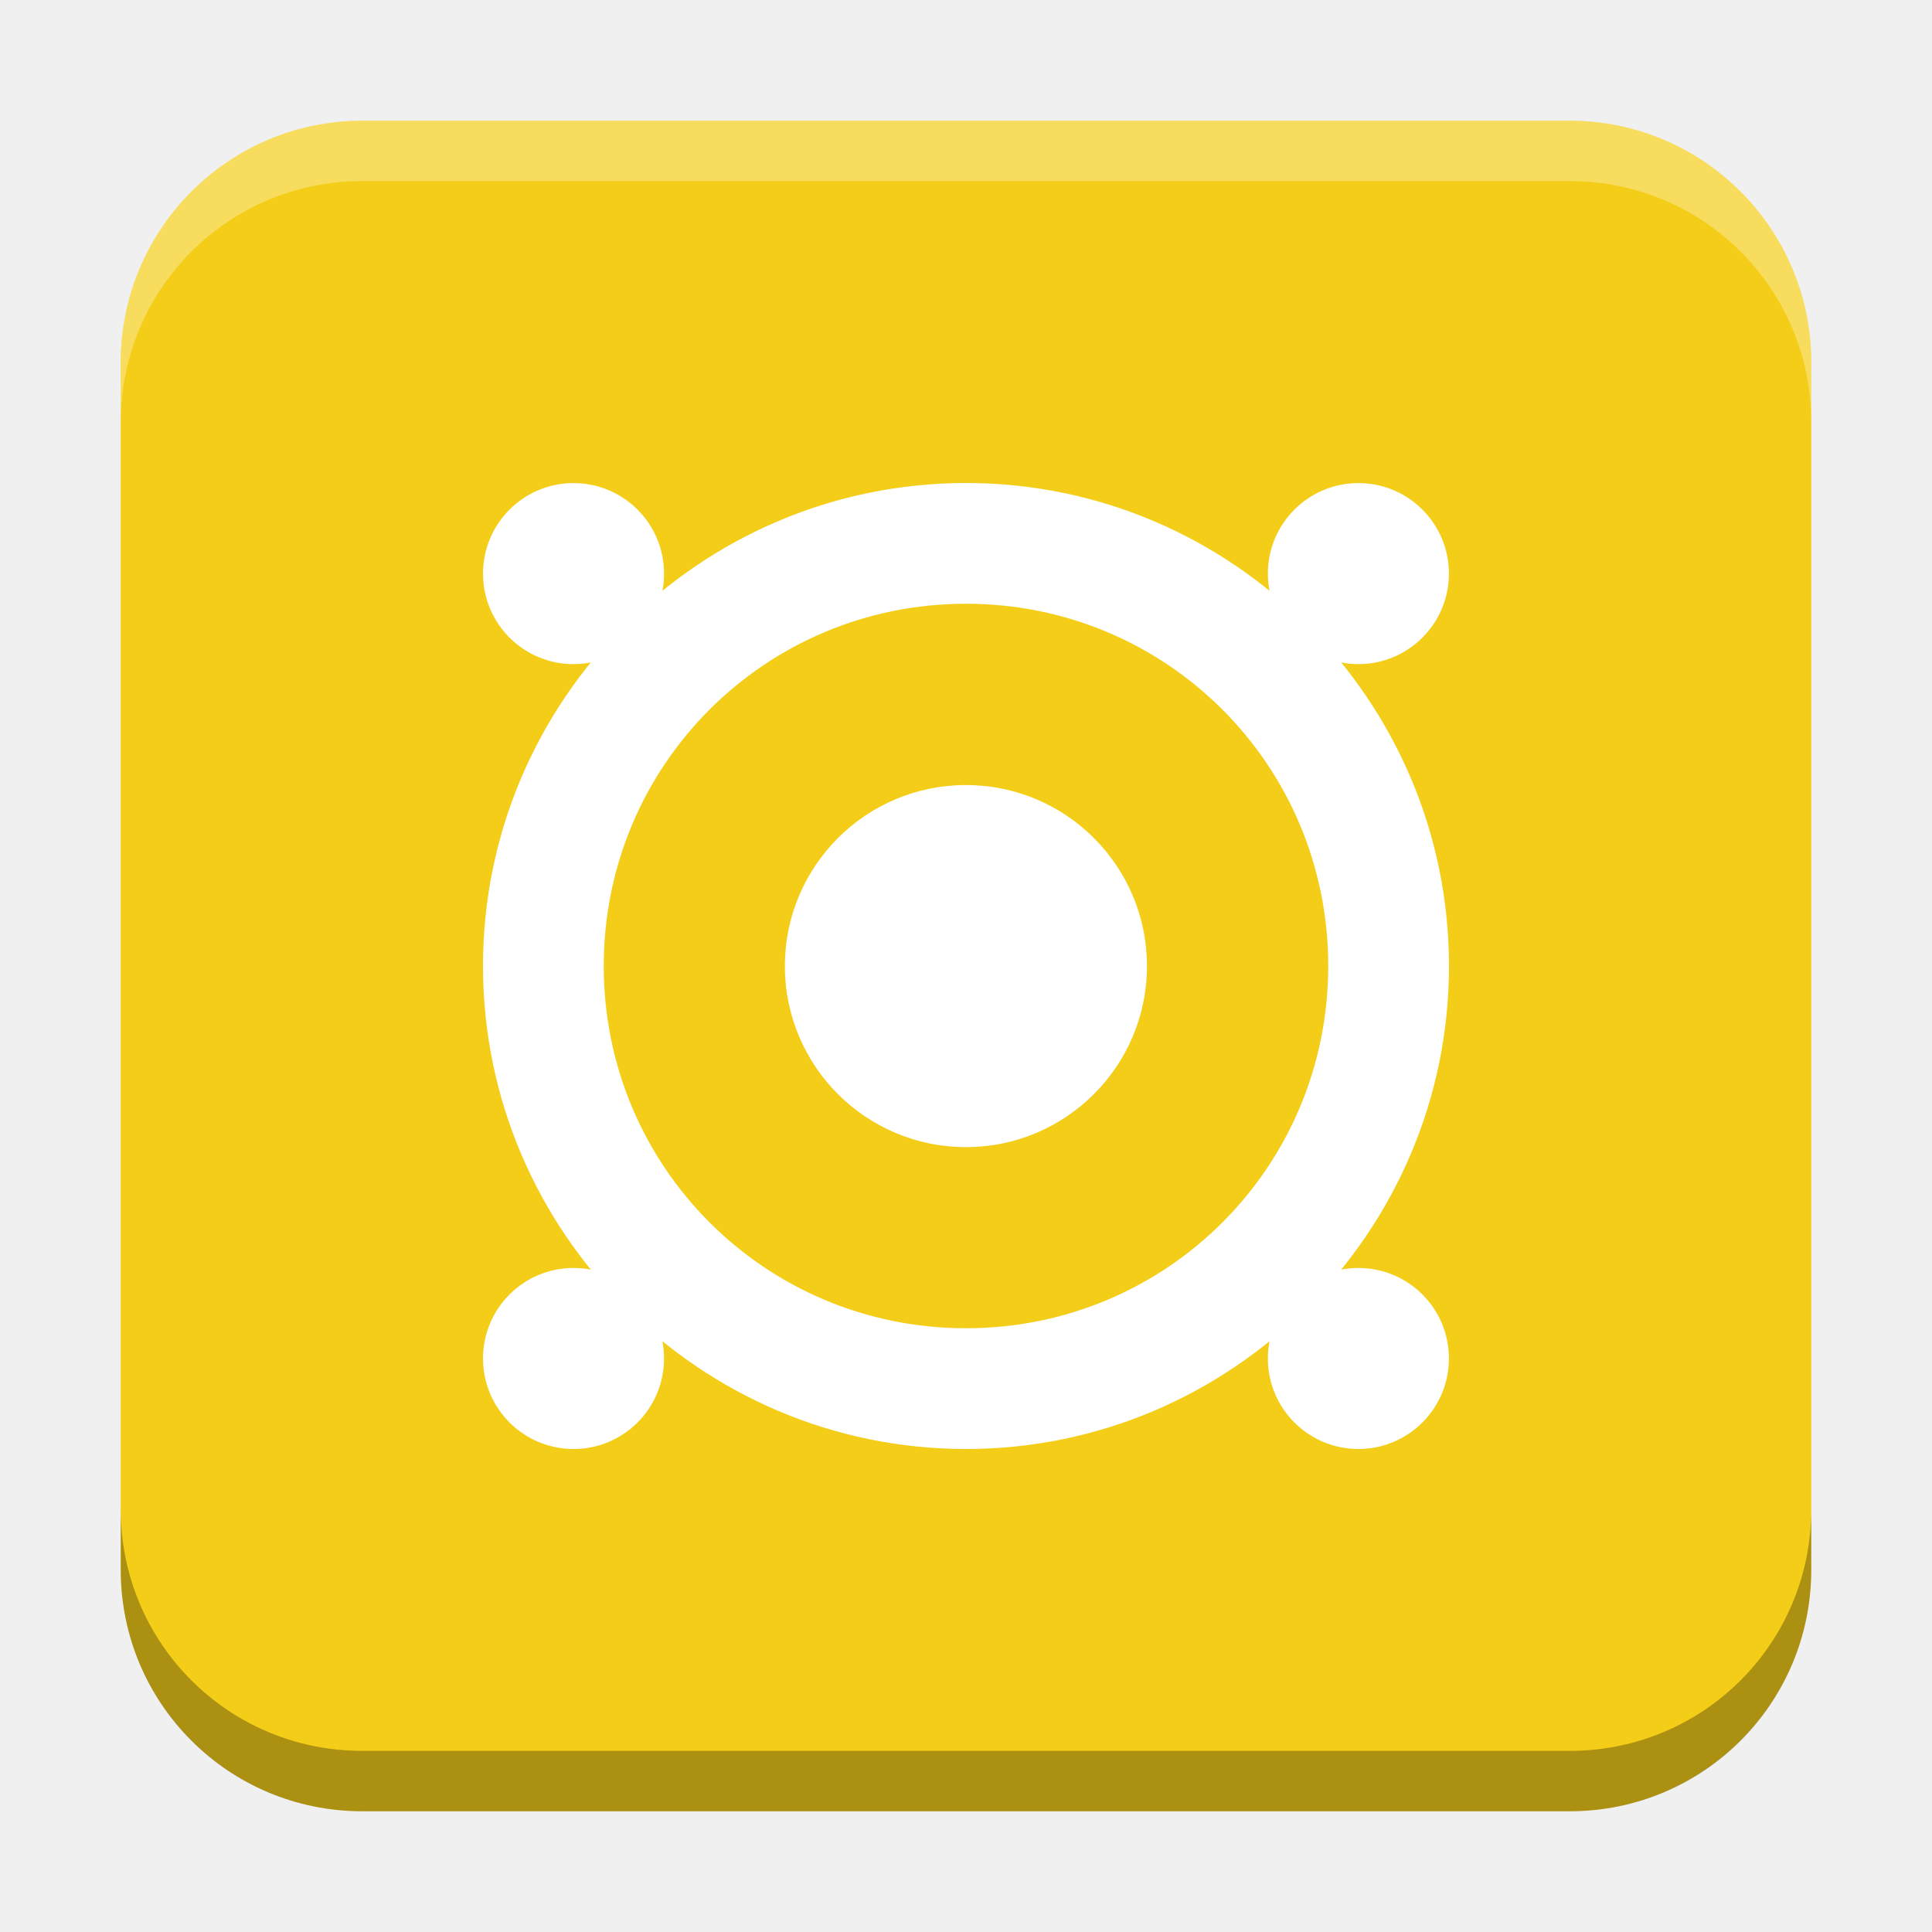
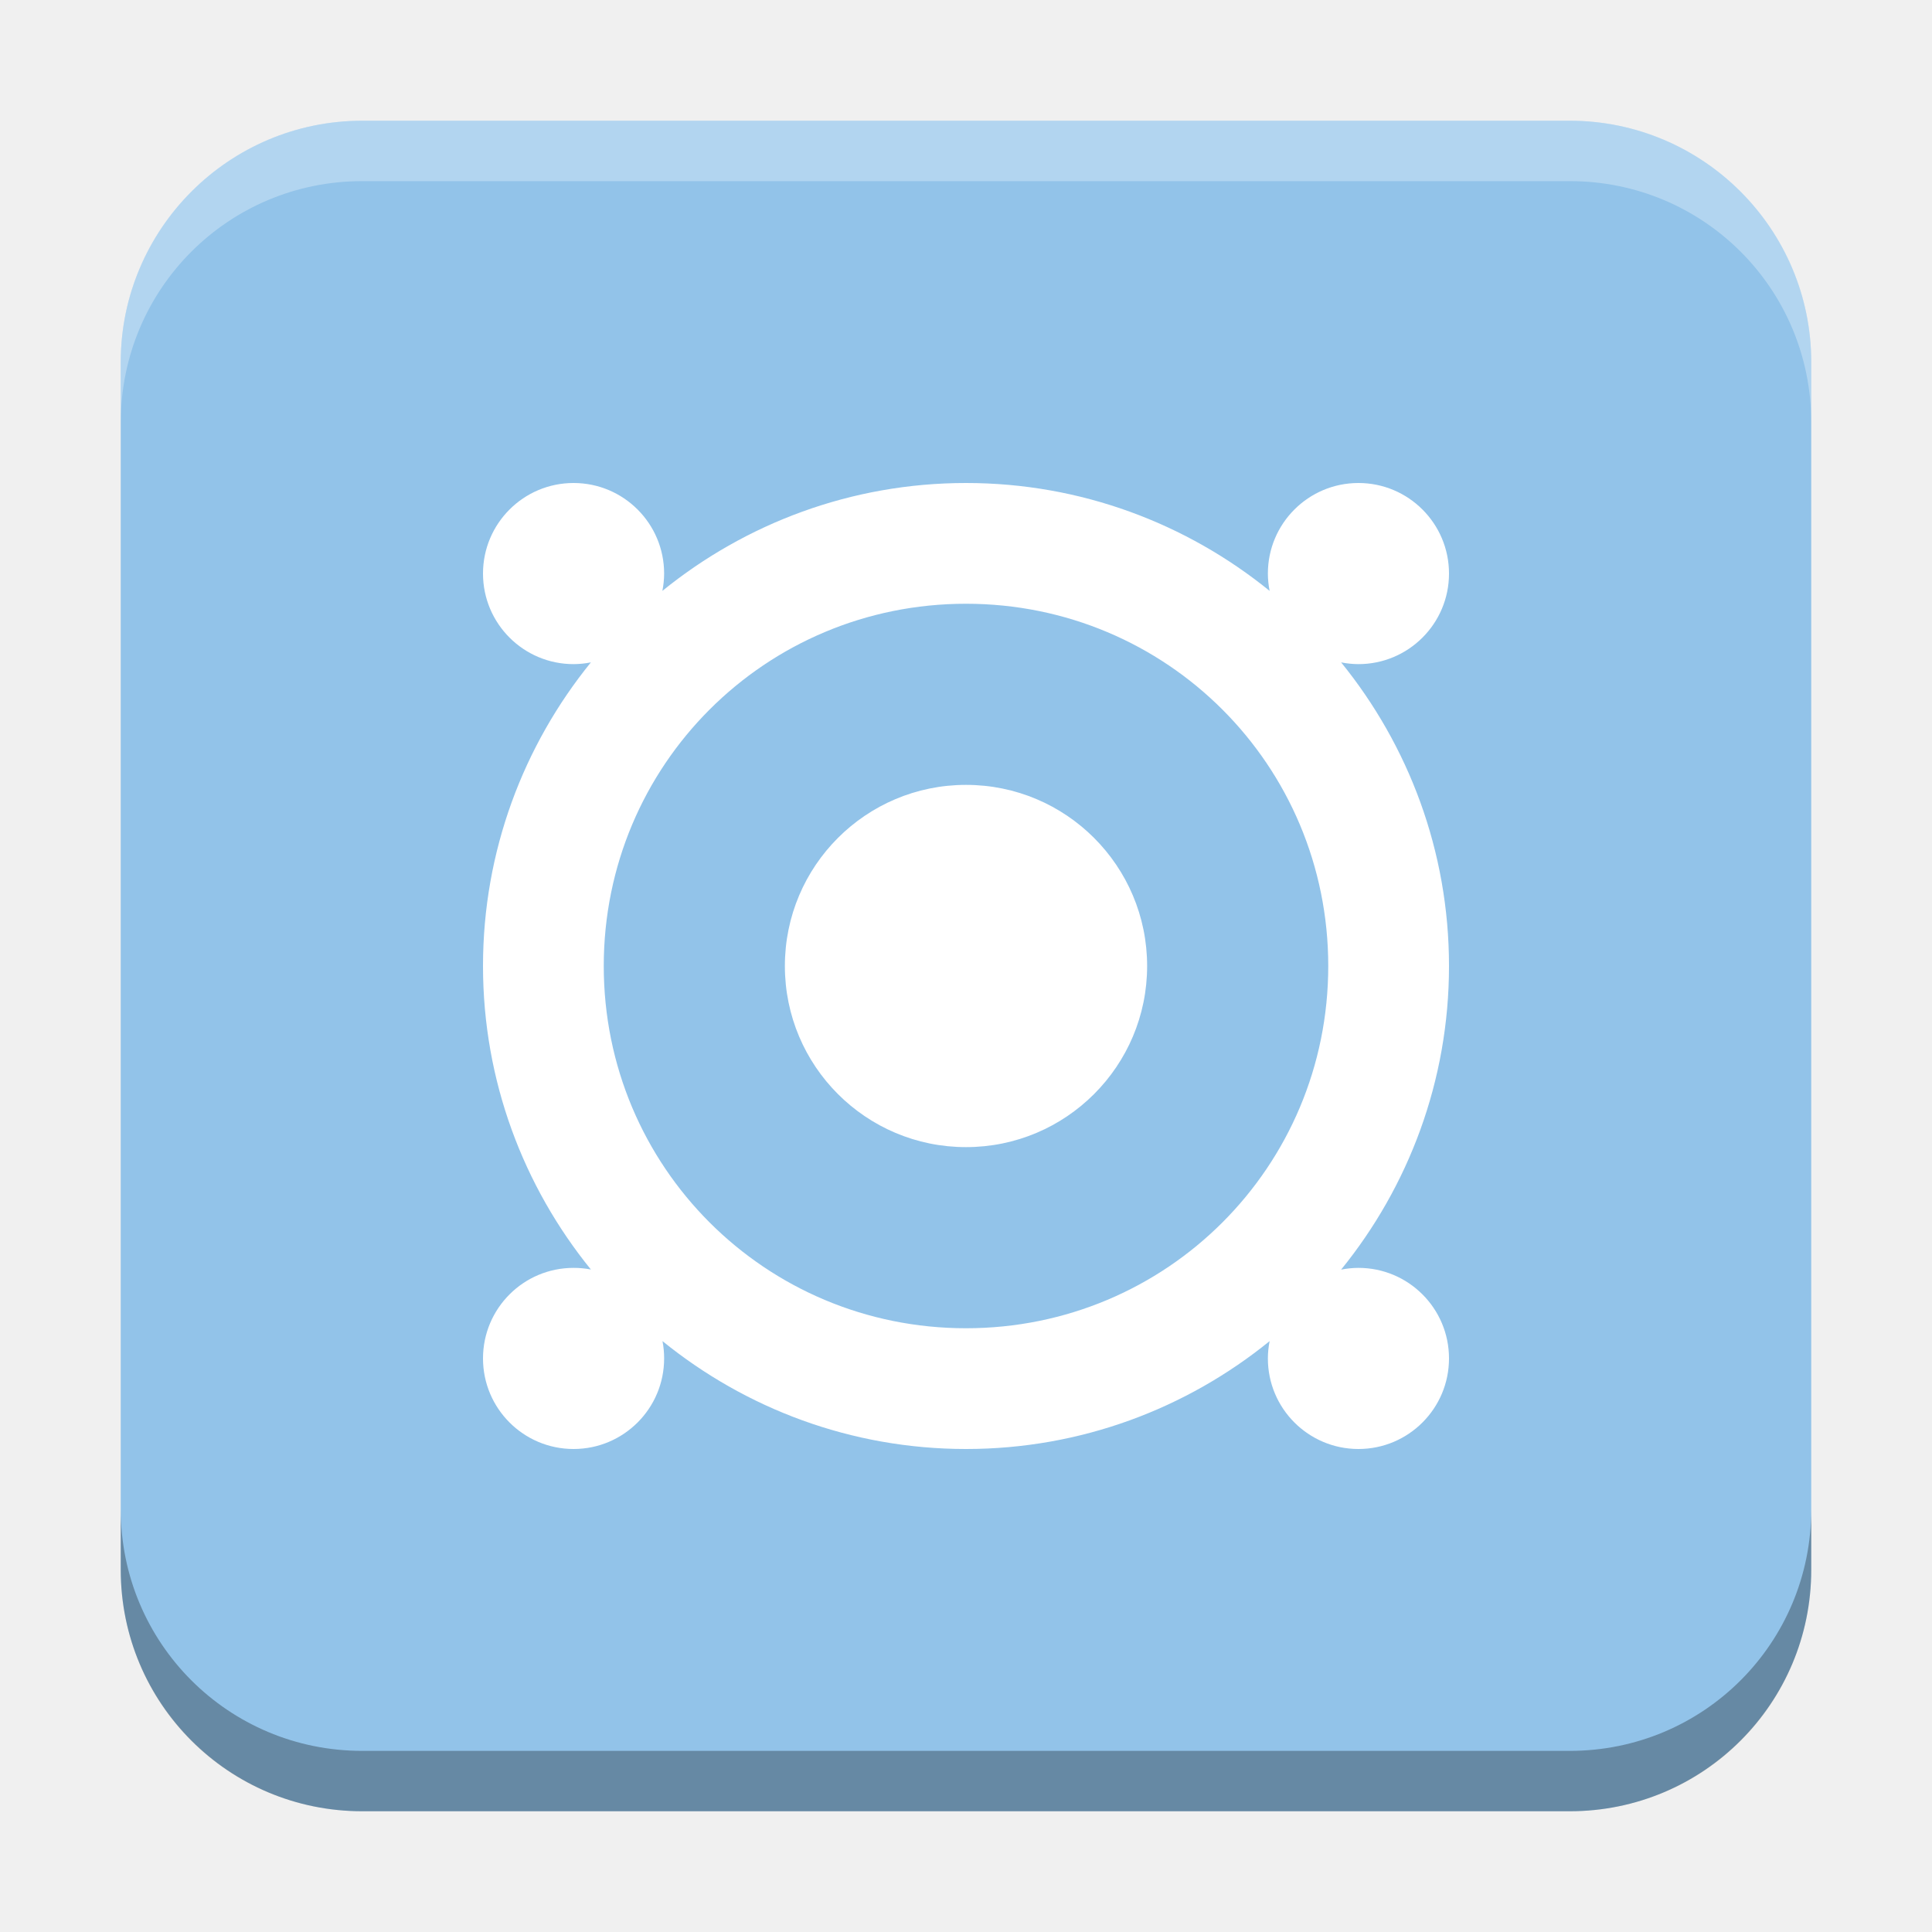
<svg xmlns="http://www.w3.org/2000/svg" xmlns:xlink="http://www.w3.org/1999/xlink" width="32" height="32" id="svg2" version="1.1">
  <defs id="defs4">
    <linearGradient id="linearGradient8471">
      <stop id="stop8467" offset="0" style="stop-color:#2aa9c7;stop-opacity:1" />
      <stop id="stop8469" offset="1" style="stop-color:#297fcc;stop-opacity:1" />
    </linearGradient>
    <linearGradient id="linearGradient5306">
      <stop style="stop-color:#ffffff;stop-opacity:0.099;" offset="0" id="stop5308" />
      <stop style="stop-color:#ffffff;stop-opacity:0;" offset="1" id="stop5310" />
    </linearGradient>
    <linearGradient id="linearGradient5290">
      <stop style="stop-color:#00ffff;stop-opacity:0.098;" offset="0" id="stop5292" />
      <stop id="stop6740" offset="0.5" style="stop-color:#00ff7f;stop-opacity:0.047;" />
      <stop style="stop-color:#00ff00;stop-opacity:0;" offset="1" id="stop5294" />
    </linearGradient>
    <linearGradient id="linearGradient5188">
      <stop style="stop-color:#64b5f6;stop-opacity:0.247;" offset="0" id="stop5198" />
      <stop style="stop-color:#64b5f6;stop-opacity:0;" offset="1" id="stop5192" />
    </linearGradient>
    <linearGradient id="linearGradient3975">
      <stop style="stop-color:#ff5555;stop-opacity:1;" offset="0" id="stop3977" />
    </linearGradient>
    <linearGradient id="linearGradient3969">
      <stop style="stop-color:#87cdde;stop-opacity:1;" offset="0" id="stop3971" />
    </linearGradient>
    <filter id="filter3945" x="0" y="6" width="1.2" style="color-interpolation-filters:sRGB">
      <feDiffuseLighting id="feDiffuseLighting3947" lighting-color="#fdfdfd" surfaceScale="121.495" diffuseConstant="28.448" />
    </filter>
    <filter id="filter3979" style="color-interpolation-filters:sRGB">
      <feFlood flood-opacity="0.2" flood-color="rgb(0,0,0)" result="flood" id="feFlood3981" />
      <feComposite in="flood" in2="SourceGraphic" operator="in" result="composite1" id="feComposite3983" />
      <feGaussianBlur stdDeviation="6" result="blur" id="feGaussianBlur3985" />
      <feOffset dx="0" dy="6" result="offset" id="feOffset3987" />
      <feComposite in="SourceGraphic" in2="offset" operator="over" result="fbSourceGraphic" id="feComposite3989" />
      <feColorMatrix result="fbSourceGraphicAlpha" in="fbSourceGraphic" values="0 0 0 -1 0 0 0 0 -1 0 0 0 0 -1 0 0 0 0 1 0" id="feColorMatrix3991" />
      <feFlood id="feFlood3993" flood-opacity="0.2" flood-color="rgb(0,0,0)" result="flood" in="fbSourceGraphic" />
      <feComposite id="feComposite3995" in2="fbSourceGraphic" in="flood" operator="in" result="composite1" />
      <feGaussianBlur id="feGaussianBlur3997" stdDeviation="6" result="blur" />
      <feOffset id="feOffset3999" dx="0" dy="6" result="offset" />
      <feComposite id="feComposite4001" in2="offset" in="fbSourceGraphic" operator="over" result="composite2" />
    </filter>
    <filter style="color-interpolation-filters:sRGB" id="filter3876">
      <feFlood flood-opacity="0.2" flood-color="rgb(0,0,0)" result="flood" id="feFlood3878" />
      <feComposite in="flood" in2="SourceGraphic" operator="in" result="composite1" id="feComposite3880" />
      <feGaussianBlur stdDeviation="6" result="blur" id="feGaussianBlur3882" />
      <feOffset dx="0" dy="6" result="offset" id="feOffset3884" />
      <feComposite in="SourceGraphic" in2="offset" operator="over" result="fbSourceGraphic" id="feComposite3886" />
      <feColorMatrix result="fbSourceGraphicAlpha" in="fbSourceGraphic" values="0 0 0 -1 0 0 0 0 -1 0 0 0 0 -1 0 0 0 0 1 0" id="feColorMatrix3888" />
      <feFlood id="feFlood3890" flood-opacity="0.397" flood-color="rgb(0,0,0)" result="flood" in="fbSourceGraphic" />
      <feComposite id="feComposite3892" in2="fbSourceGraphic" in="flood" operator="in" result="composite1" />
      <feGaussianBlur id="feGaussianBlur3894" stdDeviation="19.2" result="blur" />
      <feOffset id="feOffset3896" dx="0" dy="6" result="offset" />
      <feComposite id="feComposite3898" in2="offset" in="fbSourceGraphic" operator="over" result="fbSourceGraphic" />
      <feColorMatrix result="fbSourceGraphicAlpha" in="fbSourceGraphic" values="0 0 0 -1 0 0 0 0 -1 0 0 0 0 -1 0 0 0 0 1 0" id="feColorMatrix3900" />
      <feFlood id="feFlood3902" flood-opacity="0.8" flood-color="rgb(0,0,0)" result="flood" in="fbSourceGraphic" />
      <feComposite id="feComposite3904" in2="fbSourceGraphic" in="flood" operator="in" result="composite1" />
      <feGaussianBlur id="feGaussianBlur3906" stdDeviation="19.2" result="blur" />
      <feOffset id="feOffset3908" dx="0" dy="6" result="offset" />
      <feComposite id="feComposite3910" in2="offset" in="fbSourceGraphic" operator="over" result="fbSourceGraphic" />
      <feColorMatrix result="fbSourceGraphicAlpha" in="fbSourceGraphic" values="0 0 0 -1 0 0 0 0 -1 0 0 0 0 -1 0 0 0 0 1 0" id="feColorMatrix3912" />
      <feFlood id="feFlood3914" flood-opacity="0.8" flood-color="rgb(0,0,0)" result="flood" in="fbSourceGraphic" />
      <feComposite id="feComposite3916" in2="fbSourceGraphic" in="flood" operator="in" result="composite1" />
      <feGaussianBlur id="feGaussianBlur3918" stdDeviation="26.1" result="blur" />
      <feOffset id="feOffset3920" dx="0" dy="6" result="offset" />
      <feComposite id="feComposite3922" in2="offset" in="fbSourceGraphic" operator="over" result="fbSourceGraphic" />
      <feColorMatrix result="fbSourceGraphicAlpha" in="fbSourceGraphic" values="0 0 0 -1 0 0 0 0 -1 0 0 0 0 -1 0 0 0 0 1 0" id="feColorMatrix3924" />
      <feFlood id="feFlood3926" flood-opacity="0.8" flood-color="rgb(0,0,0)" result="flood" in="fbSourceGraphic" />
      <feComposite id="feComposite3928" in2="fbSourceGraphic" in="flood" operator="in" result="composite1" />
      <feGaussianBlur id="feGaussianBlur3930" stdDeviation="35.7" result="blur" />
      <feOffset id="feOffset3932" dx="0" dy="6" result="offset" />
      <feComposite id="feComposite3934" in2="offset" in="fbSourceGraphic" operator="over" result="fbSourceGraphic" />
      <feColorMatrix result="fbSourceGraphicAlpha" in="fbSourceGraphic" values="0 0 0 -1 0 0 0 0 -1 0 0 0 0 -1 0 0 0 0 1 0" id="feColorMatrix3936" />
      <feFlood id="feFlood3938" flood-opacity="0.8" flood-color="rgb(0,0,0)" result="flood" in="fbSourceGraphic" />
      <feComposite id="feComposite3940" in2="fbSourceGraphic" in="flood" operator="in" result="composite1" />
      <feGaussianBlur id="feGaussianBlur3942" stdDeviation="6" result="blur" />
      <feOffset id="feOffset3944" dx="0" dy="6" result="offset" />
      <feComposite id="feComposite3946" in2="offset" in="fbSourceGraphic" operator="over" result="fbSourceGraphic" />
      <feColorMatrix result="fbSourceGraphicAlpha" in="fbSourceGraphic" values="0 0 0 -1 0 0 0 0 -1 0 0 0 0 -1 0 0 0 0 1 0" id="feColorMatrix3948" />
      <feFlood id="feFlood3950" flood-opacity="0.8" flood-color="rgb(0,0,0)" result="flood" in="fbSourceGraphic" />
      <feComposite id="feComposite3952" in2="fbSourceGraphic" in="flood" operator="in" result="composite1" />
      <feGaussianBlur id="feGaussianBlur3954" stdDeviation="21.7" result="blur" />
      <feOffset id="feOffset3956" dx="0" dy="6" result="offset" />
      <feComposite id="feComposite3958" in2="offset" in="fbSourceGraphic" operator="over" result="fbSourceGraphic" />
      <feColorMatrix result="fbSourceGraphicAlpha" in="fbSourceGraphic" values="0 0 0 -1 0 0 0 0 -1 0 0 0 0 -1 0 0 0 0 1 0" id="feColorMatrix3960" />
      <feFlood id="feFlood3962" flood-opacity="0.8" flood-color="rgb(0,0,0)" result="flood" in="fbSourceGraphic" />
      <feComposite id="feComposite3964" in2="fbSourceGraphic" in="flood" operator="in" result="composite1" />
      <feGaussianBlur id="feGaussianBlur3966" stdDeviation="21.7" result="blur" />
      <feOffset id="feOffset3968" dx="0" dy="1.9" result="offset" />
      <feComposite id="feComposite3970" in2="offset" in="fbSourceGraphic" operator="over" result="fbSourceGraphic" />
      <feColorMatrix result="fbSourceGraphicAlpha" in="fbSourceGraphic" values="0 0 0 -1 0 0 0 0 -1 0 0 0 0 -1 0 0 0 0 1 0" id="feColorMatrix3972" />
      <feFlood id="feFlood3974" flood-opacity="0.8" flood-color="rgb(0,0,0)" result="flood" in="fbSourceGraphic" />
      <feComposite id="feComposite3976" in2="fbSourceGraphic" in="flood" operator="in" result="composite1" />
      <feGaussianBlur id="feGaussianBlur3978" stdDeviation="21.7" result="blur" />
      <feOffset id="feOffset3980" dx="3.6" dy="1.9" result="offset" />
      <feComposite id="feComposite3982" in2="offset" in="fbSourceGraphic" operator="over" result="fbSourceGraphic" />
      <feColorMatrix result="fbSourceGraphicAlpha" in="fbSourceGraphic" values="0 0 0 -1 0 0 0 0 -1 0 0 0 0 -1 0 0 0 0 1 0" id="feColorMatrix3984" />
      <feFlood id="feFlood3986" flood-opacity="0.8" flood-color="rgb(0,0,0)" result="flood" in="fbSourceGraphic" />
      <feComposite id="feComposite3988" in2="fbSourceGraphic" in="flood" operator="in" result="composite1" />
      <feGaussianBlur id="feGaussianBlur3990" stdDeviation="21.7" result="blur" />
      <feOffset id="feOffset3992" dx="9.6" dy="1.9" result="offset" />
      <feComposite id="feComposite3994" in2="offset" in="fbSourceGraphic" operator="over" result="fbSourceGraphic" />
      <feColorMatrix result="fbSourceGraphicAlpha" in="fbSourceGraphic" values="0 0 0 -1 0 0 0 0 -1 0 0 0 0 -1 0 0 0 0 1 0" id="feColorMatrix3996" />
      <feFlood id="feFlood3998" flood-opacity="0.8" flood-color="rgb(0,0,0)" result="flood" in="fbSourceGraphic" />
      <feComposite id="feComposite4000" in2="fbSourceGraphic" in="flood" operator="in" result="composite1" />
      <feGaussianBlur id="feGaussianBlur4002" stdDeviation="21.7" result="blur" />
      <feOffset id="feOffset4004" dx="1.2" dy="1.9" result="offset" />
      <feComposite id="feComposite4006" in2="offset" in="fbSourceGraphic" operator="over" result="fbSourceGraphic" />
      <feColorMatrix result="fbSourceGraphicAlpha" in="fbSourceGraphic" values="0 0 0 -1 0 0 0 0 -1 0 0 0 0 -1 0 0 0 0 1 0" id="feColorMatrix4008" />
      <feFlood id="feFlood4010" flood-opacity="0.8" flood-color="rgb(0,0,0)" result="flood" in="fbSourceGraphic" />
      <feComposite id="feComposite4012" in2="fbSourceGraphic" in="flood" operator="in" result="composite1" />
      <feGaussianBlur id="feGaussianBlur4014" stdDeviation="21.7" result="blur" />
      <feOffset id="feOffset4016" dx="-1.4" dy="1.9" result="offset" />
      <feComposite id="feComposite4018" in2="offset" in="fbSourceGraphic" operator="over" result="fbSourceGraphic" />
      <feColorMatrix result="fbSourceGraphicAlpha" in="fbSourceGraphic" values="0 0 0 -1 0 0 0 0 -1 0 0 0 0 -1 0 0 0 0 1 0" id="feColorMatrix4020" />
      <feFlood id="feFlood4022" flood-opacity="0.8" flood-color="rgb(0,0,0)" result="flood" in="fbSourceGraphic" />
      <feComposite id="feComposite4024" in2="fbSourceGraphic" in="flood" operator="in" result="composite1" />
      <feGaussianBlur id="feGaussianBlur4026" stdDeviation="21.7" result="blur" />
      <feOffset id="feOffset4028" dx="0.3" dy="1.9" result="offset" />
      <feComposite id="feComposite4030" in2="offset" in="fbSourceGraphic" operator="over" result="fbSourceGraphic" />
      <feColorMatrix result="fbSourceGraphicAlpha" in="fbSourceGraphic" values="0 0 0 -1 0 0 0 0 -1 0 0 0 0 -1 0 0 0 0 1 0" id="feColorMatrix4032" />
      <feFlood id="feFlood4034" flood-opacity="0.8" flood-color="rgb(0,0,0)" result="flood" in="fbSourceGraphic" />
      <feComposite id="feComposite4036" in2="fbSourceGraphic" in="flood" operator="in" result="composite1" />
      <feGaussianBlur id="feGaussianBlur4038" stdDeviation="21.7" result="blur" />
      <feOffset id="feOffset4040" dx="-8.04912e-16" dy="1.9" result="offset" />
      <feComposite id="feComposite4042" in2="offset" in="fbSourceGraphic" operator="over" result="fbSourceGraphic" />
      <feColorMatrix result="fbSourceGraphicAlpha" in="fbSourceGraphic" values="0 0 0 -1 0 0 0 0 -1 0 0 0 0 -1 0 0 0 0 1 0" id="feColorMatrix4044" />
      <feFlood id="feFlood4046" flood-opacity="0.8" flood-color="rgb(0,0,0)" result="flood" in="fbSourceGraphic" />
      <feComposite id="feComposite4048" in2="fbSourceGraphic" in="flood" operator="in" result="composite1" />
      <feGaussianBlur id="feGaussianBlur4050" stdDeviation="21.7" result="blur" />
      <feOffset id="feOffset4052" dx="-8.04912e-16" dy="3.6" result="offset" />
      <feComposite id="feComposite4054" in2="offset" in="fbSourceGraphic" operator="over" result="fbSourceGraphic" />
      <feColorMatrix result="fbSourceGraphicAlpha" in="fbSourceGraphic" values="0 0 0 -1 0 0 0 0 -1 0 0 0 0 -1 0 0 0 0 1 0" id="feColorMatrix4056" />
      <feFlood id="feFlood4058" flood-opacity="0.8" flood-color="rgb(0,0,0)" result="flood" in="fbSourceGraphic" />
      <feComposite id="feComposite4060" in2="fbSourceGraphic" in="flood" operator="in" result="composite1" />
      <feGaussianBlur id="feGaussianBlur4062" stdDeviation="6" result="blur" />
      <feOffset id="feOffset4064" dx="-8.04912e-16" dy="3.6" result="offset" />
      <feComposite id="feComposite4066" in2="offset" in="fbSourceGraphic" operator="over" result="fbSourceGraphic" />
      <feColorMatrix result="fbSourceGraphicAlpha" in="fbSourceGraphic" values="0 0 0 -1 0 0 0 0 -1 0 0 0 0 -1 0 0 0 0 1 0" id="feColorMatrix4080" />
      <feFlood id="feFlood4082" flood-opacity="0.8" flood-color="rgb(0,0,0)" result="flood" in="fbSourceGraphic" />
      <feComposite id="feComposite4084" in2="fbSourceGraphic" in="flood" operator="in" result="composite1" />
      <feGaussianBlur id="feGaussianBlur4086" stdDeviation="6" result="blur" />
      <feOffset id="feOffset4088" dx="-8.04912e-16" dy="3.6" result="offset" />
      <feComposite id="feComposite4090" in2="offset" in="fbSourceGraphic" operator="over" result="fbSourceGraphic" />
      <feColorMatrix result="fbSourceGraphicAlpha" in="fbSourceGraphic" values="0 0 0 -1 0 0 0 0 -1 0 0 0 0 -1 0 0 0 0 1 0" id="feColorMatrix4092" />
      <feFlood id="feFlood4094" flood-opacity="0.8" flood-color="rgb(0,0,0)" result="flood" in="fbSourceGraphic" />
      <feComposite id="feComposite4096" in2="fbSourceGraphic" in="flood" operator="in" result="composite1" />
      <feGaussianBlur id="feGaussianBlur4098" stdDeviation="6" result="blur" />
      <feOffset id="feOffset4100" dx="-8.04912e-16" dy="7.7" result="offset" />
      <feComposite id="feComposite4102" in2="offset" in="fbSourceGraphic" operator="over" result="fbSourceGraphic" />
      <feColorMatrix result="fbSourceGraphicAlpha" in="fbSourceGraphic" values="0 0 0 -1 0 0 0 0 -1 0 0 0 0 -1 0 0 0 0 1 0" id="feColorMatrix4104" />
      <feFlood id="feFlood4106" flood-opacity="0.8" flood-color="rgb(0,0,0)" result="flood" in="fbSourceGraphic" />
      <feComposite id="feComposite4108" in2="fbSourceGraphic" in="flood" operator="in" result="composite1" />
      <feGaussianBlur id="feGaussianBlur4110" stdDeviation="6" result="blur" />
      <feOffset id="feOffset4112" dx="-8.04912e-16" dy="11.6" result="offset" />
      <feComposite id="feComposite4114" in2="offset" in="fbSourceGraphic" operator="over" result="fbSourceGraphic" />
      <feColorMatrix result="fbSourceGraphicAlpha" in="fbSourceGraphic" values="0 0 0 -1 0 0 0 0 -1 0 0 0 0 -1 0 0 0 0 1 0" id="feColorMatrix4116" />
      <feFlood id="feFlood4118" flood-opacity="0.5" flood-color="rgb(0,0,0)" result="flood" in="fbSourceGraphic" />
      <feComposite id="feComposite4120" in2="fbSourceGraphic" in="flood" operator="in" result="composite1" />
      <feGaussianBlur id="feGaussianBlur4122" stdDeviation="6" result="blur" />
      <feOffset id="feOffset4124" dx="-8.04912e-16" dy="11.6" result="offset" />
      <feComposite id="feComposite4126" in2="offset" in="fbSourceGraphic" operator="over" result="fbSourceGraphic" />
      <feColorMatrix result="fbSourceGraphicAlpha" in="fbSourceGraphic" values="0 0 0 -1 0 0 0 0 -1 0 0 0 0 -1 0 0 0 0 1 0" id="feColorMatrix4128" />
      <feFlood id="feFlood4130" flood-opacity="0.3" flood-color="rgb(0,0,0)" result="flood" in="fbSourceGraphic" />
      <feComposite id="feComposite4132" in2="fbSourceGraphic" in="flood" operator="in" result="composite1" />
      <feGaussianBlur id="feGaussianBlur4134" stdDeviation="6" result="blur" />
      <feOffset id="feOffset4136" dx="-8.04912e-16" dy="11.6" result="offset" />
      <feComposite id="feComposite4138" in2="offset" in="fbSourceGraphic" operator="over" result="fbSourceGraphic" />
      <feColorMatrix result="fbSourceGraphicAlpha" in="fbSourceGraphic" values="0 0 0 -1 0 0 0 0 -1 0 0 0 0 -1 0 0 0 0 1 0" id="feColorMatrix4140" />
      <feFlood id="feFlood4142" flood-opacity="0.2" flood-color="rgb(0,0,0)" result="flood" in="fbSourceGraphic" />
      <feComposite id="feComposite4144" in2="fbSourceGraphic" in="flood" operator="in" result="composite1" />
      <feGaussianBlur id="feGaussianBlur4146" stdDeviation="6" result="blur" />
      <feOffset id="feOffset4148" dx="-8.04912e-16" dy="11.6" result="offset" />
      <feComposite id="feComposite4150" in2="offset" in="fbSourceGraphic" operator="over" result="fbSourceGraphic" />
      <feColorMatrix result="fbSourceGraphicAlpha" in="fbSourceGraphic" values="0 0 0 -1 0 0 0 0 -1 0 0 0 0 -1 0 0 0 0 1 0" id="feColorMatrix4152" />
      <feFlood id="feFlood4154" flood-opacity="0.2" flood-color="rgb(0,0,0)" result="flood" in="fbSourceGraphic" />
      <feComposite id="feComposite4156" in2="fbSourceGraphic" in="flood" operator="in" result="composite1" />
      <feGaussianBlur id="feGaussianBlur4158" stdDeviation="6" result="blur" />
      <feOffset id="feOffset4160" dx="-8.04912e-16" dy="11.6" result="offset" />
      <feComposite id="feComposite4162" in2="offset" in="fbSourceGraphic" operator="over" result="fbSourceGraphic" />
      <feColorMatrix result="fbSourceGraphicAlpha" in="fbSourceGraphic" values="0 0 0 -1 0 0 0 0 -1 0 0 0 0 -1 0 0 0 0 1 0" id="feColorMatrix4164" />
      <feFlood id="feFlood4166" flood-opacity="0.2" flood-color="rgb(0,0,0)" result="flood" in="fbSourceGraphic" />
      <feComposite id="feComposite4168" in2="fbSourceGraphic" in="flood" operator="in" result="composite1" />
      <feGaussianBlur id="feGaussianBlur4170" stdDeviation="6" result="blur" />
      <feOffset id="feOffset4172" dx="-8.04912e-16" dy="6" result="offset" />
      <feComposite id="feComposite4174" in2="offset" in="fbSourceGraphic" operator="over" result="composite2" />
    </filter>
    <filter id="filter4522" style="color-interpolation-filters:sRGB">
      <feGaussianBlur stdDeviation="3" id="feGaussianBlur4524" />
      <feColorMatrix result="fbSourceGraphic" values="1 0 0 0 0 0 1 0 0 0 0 0 1 0 0 0 0 0 6 -2.5 " id="feColorMatrix4526" />
    </filter>
    <filter id="filter4576" style="color-interpolation-filters:sRGB">
      <feGaussianBlur stdDeviation="3" id="feGaussianBlur4578" />
      <feColorMatrix result="fbSourceGraphic" values="1 0 0 0 0 0 1 0 0 0 0 0 1 0 0 0 0 0 6 -2.5 " id="feColorMatrix4580" />
    </filter>
    <filter id="filter4576-0" style="color-interpolation-filters:sRGB">
      <feGaussianBlur stdDeviation="3" id="feGaussianBlur4578-8" />
      <feColorMatrix result="fbSourceGraphic" values="1 0 0 0 0 0 1 0 0 0 0 0 1 0 0 0 0 0 6 -2.5 " id="feColorMatrix4580-0" />
    </filter>
    <filter id="filter4576-0-0" style="color-interpolation-filters:sRGB">
      <feGaussianBlur stdDeviation="3" id="feGaussianBlur4578-8-5" />
      <feColorMatrix result="fbSourceGraphic" values="1 0 0 0 0 0 1 0 0 0 0 0 1 0 0 0 0 0 6 -2.5 " id="feColorMatrix4580-0-2" />
    </filter>
    <filter id="filter4576-0-0-4" style="color-interpolation-filters:sRGB">
      <feGaussianBlur stdDeviation="3" id="feGaussianBlur4578-8-5-2" />
      <feColorMatrix result="fbSourceGraphic" values="1 0 0 0 0 0 1 0 0 0 0 0 1 0 0 0 0 0 6 -2.5 " id="feColorMatrix4580-0-2-7" />
    </filter>
    <radialGradient xlink:href="#linearGradient5306" id="radialGradient5296" cx="9" cy="1032.112" fx="9" fy="1032.112" r="10.125" gradientUnits="userSpaceOnUse" gradientTransform="matrix(1.944444,0,0,1.944447,-13.5625,-977.5881)" />
    <linearGradient xlink:href="#linearGradient5306" id="linearGradient5312" x1="-15.75" y1="1029.3" x2="23.625" y2="1029.3" gradientUnits="userSpaceOnUse" />
    <linearGradient id="linearGradient3783-1">
      <stop id="stop3785-2" offset="0" style="stop-color:#1e94d3;stop-opacity:1;" />
      <stop style="stop-color:#1e94d3;stop-opacity:1;" offset="1" id="stop3803-6" />
    </linearGradient>
    <linearGradient gradientUnits="userSpaceOnUse" y2="50" x2="30" y1="90" x1="-10" id="linearGradient3827-7" xlink:href="#linearGradient3783-1" />
    <linearGradient gradientUnits="userSpaceOnUse" y2="50" x2="30" y1="90" x1="-10" id="linearGradient3827" xlink:href="#linearGradient3783" />
    <linearGradient id="linearGradient3783">
      <stop id="stop3785" offset="0" style="stop-color:#1e94d3;stop-opacity:1;" />
      <stop style="stop-color:#1e94d3;stop-opacity:1;" offset="1" id="stop3803" />
    </linearGradient>
    <linearGradient id="linearGradient3821">
      <stop id="stop3823" offset="0" style="stop-color:#37aee2;stop-opacity:1;" />
      <stop id="stop3825" offset="1" style="stop-color:#1e96c8;stop-opacity:1;" />
    </linearGradient>
    <linearGradient id="linearGradient3829">
      <stop style="stop-color:#1f96d4;stop-opacity:1;" offset="0" id="stop3831" />
      <stop style="stop-color:#37aee2;stop-opacity:1;" offset="1" id="stop3833" />
    </linearGradient>
    <linearGradient id="linearGradient3877">
      <stop id="stop3879" offset="0" style="stop-color:#eff7fc;stop-opacity:1;" />
      <stop id="stop3881" offset="1" style="stop-color:#ffffff;stop-opacity:1;" />
    </linearGradient>
    <linearGradient id="linearGradient3689">
      <stop id="stop3691" offset="0" style="stop-color:#f68000;stop-opacity:1;" />
      <stop id="stop3693" offset="1" style="stop-color:#fd9800;stop-opacity:1;" />
    </linearGradient>
    <linearGradient id="linearGradient3675">
      <stop id="stop3677" offset="0" style="stop-color:#ffb900;stop-opacity:1;" />
      <stop id="stop3679" offset="1" style="stop-color:#ffd76b;stop-opacity:1;" />
    </linearGradient>
    <linearGradient y2="463.262" x2="412.23" y1="461.921" x1="-113.893" gradientUnits="userSpaceOnUse" id="linearGradient3840" xlink:href="#linearGradient3675" />
    <linearGradient id="linearGradient3634">
      <stop style="stop-color:#7a8288;stop-opacity:1;" offset="0" id="stop3636" />
      <stop id="stop3638" offset="0.076" style="stop-color:#9fa3a7;stop-opacity:1;" />
      <stop style="stop-color:#7d858b;stop-opacity:1;" offset="1" id="stop3640" />
    </linearGradient>
    <linearGradient y2="12.703" x2="151.346" y1="-0.642" x1="107.209" gradientTransform="matrix(0.2822222,0,0,0.2822222,-0.1398399,-0.01181449)" gradientUnits="userSpaceOnUse" id="linearGradient3838" xlink:href="#linearGradient3634" />
    <linearGradient id="linearGradient3712">
      <stop id="stop3714" offset="0" style="stop-color:#a1abb2;stop-opacity:1;" />
      <stop style="stop-color:#eaeced;stop-opacity:1;" offset="0.148" id="stop3720" />
      <stop id="stop3716" offset="1" style="stop-color:#c6ccd0;stop-opacity:1;" />
    </linearGradient>
    <linearGradient y2="27.389" x2="164.759" y1="12.641" x1="104.886" gradientUnits="userSpaceOnUse" id="linearGradient3836" xlink:href="#linearGradient3712" />
    <linearGradient id="linearGradient3702">
      <stop id="stop3704" offset="0" style="stop-color:#7a8288;stop-opacity:1;" />
      <stop style="stop-color:#9fa3a7;stop-opacity:1;" offset="0.529" id="stop3710" />
      <stop id="stop3706" offset="1" style="stop-color:#7d858b;stop-opacity:1;" />
    </linearGradient>
    <linearGradient y2="268.415" x2="334.031" y1="252.484" x1="18.875" gradientUnits="userSpaceOnUse" id="linearGradient3834" xlink:href="#linearGradient3702" />
    <linearGradient id="linearGradient3626">
      <stop style="stop-color:#a1abb2;stop-opacity:1;" offset="0" id="stop3628" />
      <stop id="stop3630" offset="0.083" style="stop-color:#eaeced;stop-opacity:1;" />
      <stop style="stop-color:#c6ccd0;stop-opacity:1;" offset="1" id="stop3632" />
    </linearGradient>
    <linearGradient y2="290.7" x2="278.432" y1="228.6" x1="44.104" gradientUnits="userSpaceOnUse" id="linearGradient3832" xlink:href="#linearGradient3626" />
    <linearGradient id="linearGradient3646">
      <stop id="stop3648" offset="0" style="stop-color:#f48200;stop-opacity:0;" />
      <stop style="stop-color:#f48200;stop-opacity:0.728;" offset="0.589" id="stop3654" />
      <stop id="stop3658" offset="0.816" style="stop-color:#cc5f00;stop-opacity:1;" />
      <stop id="stop3650" offset="1" style="stop-color:#a43d00;stop-opacity:1;" />
    </linearGradient>
    <linearGradient y2="55.356" x2="261.622" y1="70.105" x1="115.202" gradientUnits="userSpaceOnUse" id="linearGradient3830" xlink:href="#linearGradient3646" />
    <linearGradient id="linearGradient3668">
      <stop style="stop-color:#9b4400;stop-opacity:1;" offset="0" id="stop3670" />
      <stop style="stop-color:#e56300;stop-opacity:1;" offset="1" id="stop3672" />
    </linearGradient>
    <linearGradient y2="108.988" x2="93.522" y1="102.284" x1="64.751" gradientUnits="userSpaceOnUse" id="linearGradient3828" xlink:href="#linearGradient3668" />
    <linearGradient id="linearGradient3649">
      <stop id="stop3651" offset="0" style="stop-color:#e26400;stop-opacity:1;" />
      <stop id="stop3653" offset="1" style="stop-color:#ffb900;stop-opacity:1;" />
    </linearGradient>
    <linearGradient y2="125.316" x2="44.376" y1="100.342" x1="40.775" gradientTransform="matrix(1,0,0,1.020233,0,-1.423461)" gradientUnits="userSpaceOnUse" id="linearGradient3826" xlink:href="#linearGradient3649" />
    <linearGradient id="linearGradient3689-2">
      <stop id="stop3691-2" offset="0" style="stop-color:#f68000;stop-opacity:1;" />
      <stop id="stop3693-3" offset="1" style="stop-color:#fd9800;stop-opacity:1;" />
    </linearGradient>
    <linearGradient id="linearGradient3675-8">
      <stop id="stop3677-4" offset="0" style="stop-color:#ffb900;stop-opacity:1;" />
      <stop id="stop3679-7" offset="1" style="stop-color:#ffd76b;stop-opacity:1;" />
    </linearGradient>
    <linearGradient y2="463.262" x2="412.23" y1="461.921" x1="-113.893" gradientUnits="userSpaceOnUse" id="linearGradient3840-4" xlink:href="#linearGradient3675-8" />
    <linearGradient id="linearGradient3634-7">
      <stop style="stop-color:#7a8288;stop-opacity:1;" offset="0" id="stop3636-4" />
      <stop id="stop3638-6" offset="0.076" style="stop-color:#9fa3a7;stop-opacity:1;" />
      <stop style="stop-color:#7d858b;stop-opacity:1;" offset="1" id="stop3640-9" />
    </linearGradient>
    <linearGradient y2="12.703" x2="151.346" y1="-0.642" x1="107.209" gradientTransform="matrix(0.2822222,0,0,0.2822222,-0.1398399,-0.01181449)" gradientUnits="userSpaceOnUse" id="linearGradient3838-1" xlink:href="#linearGradient3634-7" />
    <linearGradient id="linearGradient3712-7">
      <stop id="stop3714-7" offset="0" style="stop-color:#a1abb2;stop-opacity:1;" />
      <stop style="stop-color:#eaeced;stop-opacity:1;" offset="0.148" id="stop3720-2" />
      <stop id="stop3716-3" offset="1" style="stop-color:#c6ccd0;stop-opacity:1;" />
    </linearGradient>
    <linearGradient y2="27.389" x2="164.759" y1="12.641" x1="104.886" gradientUnits="userSpaceOnUse" id="linearGradient3836-7" xlink:href="#linearGradient3712-7" />
    <linearGradient id="linearGradient3702-3">
      <stop id="stop3704-5" offset="0" style="stop-color:#7a8288;stop-opacity:1;" />
      <stop style="stop-color:#9fa3a7;stop-opacity:1;" offset="0.529" id="stop3710-4" />
      <stop id="stop3706-4" offset="1" style="stop-color:#7d858b;stop-opacity:1;" />
    </linearGradient>
    <linearGradient y2="268.415" x2="334.031" y1="252.484" x1="18.875" gradientUnits="userSpaceOnUse" id="linearGradient3834-9" xlink:href="#linearGradient3702-3" />
    <linearGradient id="linearGradient3626-6">
      <stop style="stop-color:#a1abb2;stop-opacity:1;" offset="0" id="stop3628-0" />
      <stop id="stop3630-5" offset="0.083" style="stop-color:#eaeced;stop-opacity:1;" />
      <stop style="stop-color:#c6ccd0;stop-opacity:1;" offset="1" id="stop3632-7" />
    </linearGradient>
    <linearGradient y2="290.7" x2="278.432" y1="228.6" x1="44.104" gradientUnits="userSpaceOnUse" id="linearGradient3832-3" xlink:href="#linearGradient3626-6" />
    <linearGradient id="linearGradient3646-6">
      <stop id="stop3648-6" offset="0" style="stop-color:#f48200;stop-opacity:0;" />
      <stop style="stop-color:#f48200;stop-opacity:0.728;" offset="0.589" id="stop3654-6" />
      <stop id="stop3658-4" offset="0.816" style="stop-color:#cc5f00;stop-opacity:1;" />
      <stop id="stop3650-0" offset="1" style="stop-color:#a43d00;stop-opacity:1;" />
    </linearGradient>
    <linearGradient y2="55.356" x2="261.622" y1="70.105" x1="115.202" gradientUnits="userSpaceOnUse" id="linearGradient3830-6" xlink:href="#linearGradient3646-6" />
    <linearGradient id="linearGradient3668-5">
      <stop style="stop-color:#9b4400;stop-opacity:1;" offset="0" id="stop3670-3" />
      <stop style="stop-color:#e56300;stop-opacity:1;" offset="1" id="stop3672-2" />
    </linearGradient>
    <linearGradient y2="108.988" x2="93.522" y1="102.284" x1="64.751" gradientUnits="userSpaceOnUse" id="linearGradient3828-1" xlink:href="#linearGradient3668-5" />
    <linearGradient id="linearGradient3649-3">
      <stop id="stop3651-9" offset="0" style="stop-color:#e26400;stop-opacity:1;" />
      <stop id="stop3653-7" offset="1" style="stop-color:#ffb900;stop-opacity:1;" />
    </linearGradient>
    <linearGradient y2="125.316" x2="44.376" y1="100.342" x1="40.775" gradientTransform="matrix(1,0,0,1.020233,0,-1.423461)" gradientUnits="userSpaceOnUse" id="linearGradient3826-1" xlink:href="#linearGradient3649-3" />
    <linearGradient id="linearGradient2460" y2="44.984" gradientUnits="userSpaceOnUse" x2="19.36" y1="21.031" x1="19.245">
      <stop id="stop3602" style="stop-color:#fafafa;stop-opacity:1;" offset="0" />
      <stop id="stop3604" style="stop-color:#f0f0f0;stop-opacity:1;" offset="1" />
    </linearGradient>
    <linearGradient xlink:href="#linearGradient2460" id="linearGradient3157" gradientUnits="userSpaceOnUse" gradientTransform="matrix(12.10256,0,0,12.10256,-34.46825,-46.18711)" x1="18.93" y1="6.295" x2="19.36" y2="36.644" />
    <linearGradient id="linearGradient5479-2">
      <stop id="stop5481-7" offset="0" style="stop-color:#be5300;stop-opacity:1;" />
      <stop style="stop-color:#f07300;stop-opacity:1" offset="0.763" id="stop5483-4" />
      <stop id="stop5485-2" offset="1" style="stop-color:#e67700;stop-opacity:1;" />
    </linearGradient>
    <linearGradient y2="134.644" x2="128.507" y1="101.118" x1="4.11" gradientTransform="matrix(1.235159,0,0,1.235159,262.2571,326.9873)" gradientUnits="userSpaceOnUse" id="linearGradient3900" xlink:href="#linearGradient5479-2" />
    <linearGradient id="linearGradient5479-6">
      <stop style="stop-color:#be5300;stop-opacity:1;" offset="0" id="stop5481-6" />
      <stop id="stop5483-0" offset="0.763" style="stop-color:#f07300;stop-opacity:1" />
      <stop style="stop-color:#e67700;stop-opacity:1;" offset="1" id="stop5485-5" />
    </linearGradient>
    <linearGradient xlink:href="#linearGradient5479-6" id="linearGradient5467-1" gradientUnits="userSpaceOnUse" gradientTransform="matrix(1.235159,0,0,1.235159,262.2571,326.9873)" x1="4.11" y1="101.118" x2="128.507" y2="134.644" />
    <linearGradient id="linearGradient5447">
      <stop id="stop5451" offset="0" style="stop-color:#e66e00;stop-opacity:1;" />
      <stop style="stop-color:#e67700;stop-opacity:1;" offset="1" id="stop5453" />
    </linearGradient>
    <linearGradient id="linearGradient5479">
      <stop style="stop-color:#be5300;stop-opacity:1;" offset="0" id="stop5481" />
      <stop id="stop5483" offset="0.763" style="stop-color:#f07300;stop-opacity:1" />
      <stop style="stop-color:#e67700;stop-opacity:1;" offset="1" id="stop5485" />
    </linearGradient>
    <linearGradient xlink:href="#linearGradient5479" id="linearGradient5467" gradientUnits="userSpaceOnUse" gradientTransform="matrix(1.235159,0,0,1.235159,262.2571,326.9873)" x1="4.11" y1="101.118" x2="128.507" y2="134.644" />
    <linearGradient gradientTransform="matrix(1.005865,0,0,0.994169,100,0)" gradientUnits="userSpaceOnUse" id="linearGradient3416" y2="7.017" x2="45.448" y1="92.54" x1="45.448">
      <stop offset="0" style="stop-color:#000000;stop-opacity:1" id="stop3418" />
      <stop offset="1" style="stop-color:#000000;stop-opacity:0.588" id="stop3420" />
    </linearGradient>
    <linearGradient xlink:href="#ButtonShadow-0-1-1-5" id="linearGradient5342" gradientUnits="userSpaceOnUse" gradientTransform="matrix(1.007415,0,0,1.007415,-810.4888,593.1369)" x1="1012.513" y1="484.417" x2="1006.808" y2="20.626" />
    <linearGradient gradientTransform="matrix(1.005865,0,0,0.994169,100,0)" gradientUnits="userSpaceOnUse" id="linearGradient3409" y2="7.017" x2="45.448" y1="92.54" x1="45.448">
      <stop offset="0" style="stop-color:#000000;stop-opacity:1" id="stop3411" />
      <stop offset="1" style="stop-color:#000000;stop-opacity:0.588" id="stop3413" />
    </linearGradient>
    <linearGradient gradientTransform="matrix(1.005865,0,0,0.994169,100,0)" gradientUnits="userSpaceOnUse" id="linearGradient3402" y2="7.017" x2="45.448" y1="92.54" x1="45.448">
      <stop offset="0" style="stop-color:#000000;stop-opacity:1" id="stop3404" />
      <stop offset="1" style="stop-color:#000000;stop-opacity:0.588" id="stop3406" />
    </linearGradient>
    <linearGradient gradientTransform="matrix(1.005865,0,0,0.994169,100,0)" gradientUnits="userSpaceOnUse" id="linearGradient3395" y2="7.017" x2="45.448" y1="92.54" x1="45.448">
      <stop offset="0" style="stop-color:#000000;stop-opacity:1" id="stop3397" />
      <stop offset="1" style="stop-color:#000000;stop-opacity:0.588" id="stop3399" />
    </linearGradient>
    <linearGradient gradientTransform="matrix(1.005865,0,0,0.994169,100,0)" gradientUnits="userSpaceOnUse" id="ButtonShadow-0-1-1-5" y2="7.017" x2="45.448" y1="92.54" x1="45.448">
      <stop offset="0" style="stop-color:#000000;stop-opacity:1" id="stop3750-8-9-3-6" />
      <stop offset="1" style="stop-color:#000000;stop-opacity:0.588" id="stop3752-5-6-4-2" />
    </linearGradient>
    <linearGradient id="linearGradient4046">
      <stop offset="0" style="stop-color:#000000;stop-opacity:1;" id="stop4048" />
      <stop offset="1" style="stop-color:#ffffff;stop-opacity:0.2" id="stop4050" />
    </linearGradient>
    <linearGradient id="linearGradient3737">
      <stop offset="0" style="stop-color:#ffffff;stop-opacity:1" id="stop3739" />
      <stop offset="1" style="stop-color:#ffffff;stop-opacity:0" id="stop3741" />
    </linearGradient>
    <linearGradient id="linearGradient4487">
      <stop offset="0" style="stop-color:#000000;stop-opacity:1" id="stop4489" />
      <stop offset="1" style="stop-color:#000000;stop-opacity:0" id="stop4491" />
    </linearGradient>
    <linearGradient y2="251.661" x2="1011.953" y1="476.26" x1="1016.104" gradientTransform="translate(-146.2203,369.0885)" gradientUnits="userSpaceOnUse" id="linearGradient4082" xlink:href="#linearGradient4487" />
    <linearGradient xlink:href="#SVGID_2_" id="linearGradient3803" x1="259.994" y1="44" x2="259.994" y2="464" gradientUnits="userSpaceOnUse" />
    <linearGradient y2="217.459" x2="200.051" y1="185.074" x1="200.051" gradientTransform="matrix(9.257474,0,0,9.257474,-1595.928,-1607.211)" gradientUnits="userSpaceOnUse" id="linearGradient3017" xlink:href="#SVGID_2_" />
    <linearGradient xlink:href="#SVGID_2_" id="linearGradient3021" gradientUnits="userSpaceOnUse" gradientTransform="matrix(13.57763,0,0,13.57763,-2026.162,-2566.71)" x1="200.051" y1="185.074" x2="200.051" y2="217.459" />
    <linearGradient y2="217.459" x2="200.051" y1="185.074" x1="200.051" gradientUnits="userSpaceOnUse" id="SVGID_2_">
      <stop id="stop13" style="stop-color:#61B74A" offset="0" />
      <stop id="stop15" style="stop-color:#449934" offset="1" />
    </linearGradient>
    <radialGradient gradientUnits="userSpaceOnUse" gradientTransform="matrix(1,0,0,1.049991,0,-19.27059)" r="191.619" fy="385.484" fx="558.354" cy="385.484" cx="558.354" id="radialGradient3867" xlink:href="#XMLID_74_-8-1" />
    <linearGradient y2="48.085" x2="78.466" y1="56.301" x1="64.478" gradientUnits="userSpaceOnUse" id="XMLID_74_-8-1">
      <stop id="stop155-3-8" style="stop-color:#ffffff;stop-opacity:1;" offset="0" />
      <stop id="stop157-94-6" style="stop-color:#e6e6e6;stop-opacity:1;" offset="1" />
    </linearGradient>
-     <linearGradient xlink:href="#c" id="linearGradient8465" x1="14.999" y1="1095.773" x2="14.999" y2="1124.773" gradientUnits="userSpaceOnUse" />
+     <linearGradient xlink:href="#c" id="linearGradient8465" x1="14.999" y1="1095.773" x2="14.999" y2="1121.773" gradientUnits="userSpaceOnUse" />
    <linearGradient gradientTransform="matrix(0,0.04829636,-0.04829636,0,19.40843,2.177136)" y2="91.301" x2="431.139" y1="91.301" x1="99.846" gradientUnits="userSpaceOnUse" id="c">
-       <stop stop-color="#f6d32d" offset="0" id="stop28" style="stop-color:#f3cd18;stop-opacity:1" />
-       <stop stop-color="#f9f06b" offset="1" id="stop30" style="stop-color:#f8ee5a;stop-opacity:1" />
+       <stop stop-color="#f6d32d" offset="0" id="stop28" style="stop-color:#92c3e9;stop-opacity:1" />
+       <stop stop-color="#f9f06b" offset="1" id="stop30" style="stop-color:#4ca0e1;stop-opacity:1" />
    </linearGradient>
  </defs>
  <g id="layer1" transform="translate(1.000843,-1092.773)" style="display:inline">
    <g id="g4337" transform="translate(-22.32045,1056.494)">
      <g id="g4666" transform="matrix(0.3360054,0,0,0.3360054,1.52959,73.04255)" />
      <g id="g5363" transform="matrix(0.3718735,0,0,0.3718735,38.80174,63.23904)">
        <g id="g5646" transform="matrix(2.689087,0,0,2.689087,-82.90587,-48.45008)" />
      </g>
    </g>
    <g id="g4198" transform="matrix(0.2626426,0,0,0.2626426,1.220109,1094.215)" />
    <g id="g6215" transform="matrix(0.2565045,0,0,0.2565045,1.50301,1094.209)" />
    <rect style="opacity:1;fill:url(#linearGradient8465);fill-opacity:1;stroke:none;stroke-width:2;paint-order:markers stroke fill" id="rect7796" width="28" height="28" x="0.999" y="1094.773" ry="4" />
    <path id="rect7982" style="opacity:0.3;fill:#ffffff;fill-opacity:1;stroke-width:2;paint-order:markers stroke fill" d="M 6,2 C 3.784,2 2,3.784 2,6 V 7 C 2,4.784 3.784,3 6,3 h 20 c 2.216,0 4,1.784 4,4 V 6 C 30,3.784 28.216,2 26,2 Z" transform="translate(-1.000843,1092.773)" />
    <path id="path8382" style="opacity:0.3;fill:#000000;fill-opacity:1;stroke-width:2;paint-order:markers stroke fill" d="m 4.999,1122.773 c -2.216,0 -4,-1.784 -4,-4 v -1 c 0,2.216 1.784,4 4,4 H 24.999 c 2.216,0 4,-1.784 4,-4 v 1 c 0,2.216 -1.784,4 -4,4 z" />
  </g>
  <g id="layer3" style="display:none;opacity:0.963" transform="translate(1.000843,1.0005)">
    <rect style="opacity:0.2;fill:#000000;stroke-width:2;paint-order:markers stroke fill" id="rect6364" width="16" height="16" x="6.999" y="6.999" ry="0" />
  </g>
  <g id="layer2" transform="translate(1.000843,1.0005)" style="display:inline">
    <g id="layer9" style="display:inline;fill:#ffffff" transform="translate(-376.001,131.9995)">
-       <path d="m 391,-125 c -4.406,0 -8,3.594 -8,8 0,4.406 3.594,8 8,8 4.406,0 8,-3.594 8,-8 0,-4.406 -3.594,-8 -8,-8 z m 0,2 c 3.326,0 6,2.674 6,6 0,3.326 -2.674,6 -6,6 -3.326,0 -6,-2.674 -6,-6 0,-3.326 2.674,-6 6,-6 z" id="path3869" style="color:#000000;font-style:normal;font-variant:normal;font-weight:normal;font-stretch:normal;font-size:medium;line-height:normal;font-family:Sans;-inkscape-font-specification:Sans;text-indent:0;text-align:start;text-decoration:none;text-decoration-line:none;letter-spacing:normal;word-spacing:normal;text-transform:none;writing-mode:lr-tb;direction:ltr;baseline-shift:baseline;text-anchor:start;display:inline;overflow:visible;visibility:visible;fill:#ffffff;fill-opacity:1;fill-rule:nonzero;stroke:none;stroke-width:2;marker:none;enable-background:accumulate" />
-       <circle id="path9013" style="color:#000000;display:inline;overflow:visible;visibility:visible;fill:#ffffff;fill-opacity:1;fill-rule:nonzero;stroke:none;stroke-width:1;marker:none;enable-background:accumulate" transform="matrix(1.883546,0,0,1.883546,382.1602,-126.0967)" cx="1.242" cy="1.379" r="0.796" />
-       <circle id="path9013-9" style="color:#000000;display:inline;overflow:visible;visibility:visible;fill:#ffffff;fill-opacity:1;fill-rule:nonzero;stroke:none;stroke-width:1;marker:none;enable-background:accumulate" transform="matrix(1.883546,0,0,1.883546,395.1602,-126.0967)" cx="1.242" cy="1.379" r="0.796" />
-       <circle id="path9013-5" style="color:#000000;display:inline;overflow:visible;visibility:visible;fill:#ffffff;fill-opacity:1;fill-rule:nonzero;stroke:none;stroke-width:1;marker:none;enable-background:accumulate" transform="matrix(1.883546,0,0,1.883546,382.1602,-113.0967)" cx="1.242" cy="1.379" r="0.796" />
-       <circle id="path9013-9-1" style="color:#000000;display:inline;overflow:visible;visibility:visible;fill:#ffffff;fill-opacity:1;fill-rule:nonzero;stroke:none;stroke-width:1;marker:none;enable-background:accumulate" transform="matrix(1.883546,0,0,1.883546,395.1602,-113.0967)" cx="1.242" cy="1.379" r="0.796" />
-       <circle id="path9013-7" style="color:#000000;display:inline;overflow:visible;visibility:visible;fill:#ffffff;fill-opacity:1;fill-rule:nonzero;stroke:none;stroke-width:0.5;marker:none;enable-background:accumulate" transform="matrix(3.767092,0,0,3.767092,386.3202,-122.1934)" cx="1.242" cy="1.379" r="0.796" />
+       <path id="path3869" style="color:#000000;font-style:normal;font-variant:normal;font-weight:normal;font-stretch:normal;font-size:medium;line-height:normal;font-family:Sans;-inkscape-font-specification:Sans;text-indent:0;text-align:start;text-decoration:none;text-decoration-line:none;letter-spacing:normal;word-spacing:normal;text-transform:none;writing-mode:lr-tb;direction:ltr;baseline-shift:baseline;text-anchor:start;display:inline;overflow:visible;visibility:visible;fill:#ffffff;fill-opacity:1;fill-rule:nonzero;stroke:none;stroke-width:2;marker:none;enable-background:accumulate" d="M 9.5,8 A 1.5,1.5 0 0 0 8,9.5 1.5,1.5 0 0 0 9.5,11 1.5,1.5 0 0 0 9.787,10.971 C 8.671,12.346 8,14.097 8,16 c 0,1.902 0.671,3.652 1.787,5.027 A 1.5,1.5 0 0 0 9.5,21 1.5,1.5 0 0 0 8,22.5 1.5,1.5 0 0 0 9.5,24 1.5,1.5 0 0 0 11,22.5 1.5,1.5 0 0 0 10.973,22.213 C 12.348,23.329 14.098,24 16,24 c 1.903,0 3.654,-0.671 5.029,-1.787 A 1.5,1.5 0 0 0 21,22.5 1.5,1.5 0 0 0 22.5,24 1.5,1.5 0 0 0 24,22.5 1.5,1.5 0 0 0 22.5,21 1.5,1.5 0 0 0 22.213,21.029 C 23.329,19.654 24,17.903 24,16 24,14.097 23.329,12.346 22.213,10.971 A 1.5,1.5 0 0 0 22.5,11 1.5,1.5 0 0 0 24,9.5 1.5,1.5 0 0 0 22.5,8 1.5,1.5 0 0 0 21,9.5 1.5,1.5 0 0 0 21.029,9.787 C 19.654,8.671 17.903,8 16,8 14.097,8 12.346,8.671 10.971,9.787 A 1.5,1.5 0 0 0 11,9.5 1.5,1.5 0 0 0 9.5,8 Z m 6.5,2 c 3.326,0 6,2.674 6,6 0,3.326 -2.674,6 -6,6 -3.326,0 -6,-2.674 -6,-6 0,-3.326 2.674,-6 6,-6 z m 0,3 a 3,3 0 0 0 -3,3 3,3 0 0 0 3,3 3,3 0 0 0 3,-3 3,3 0 0 0 -3,-3 z" transform="translate(375.0002,-133)" />
    </g>
  </g>
</svg>
